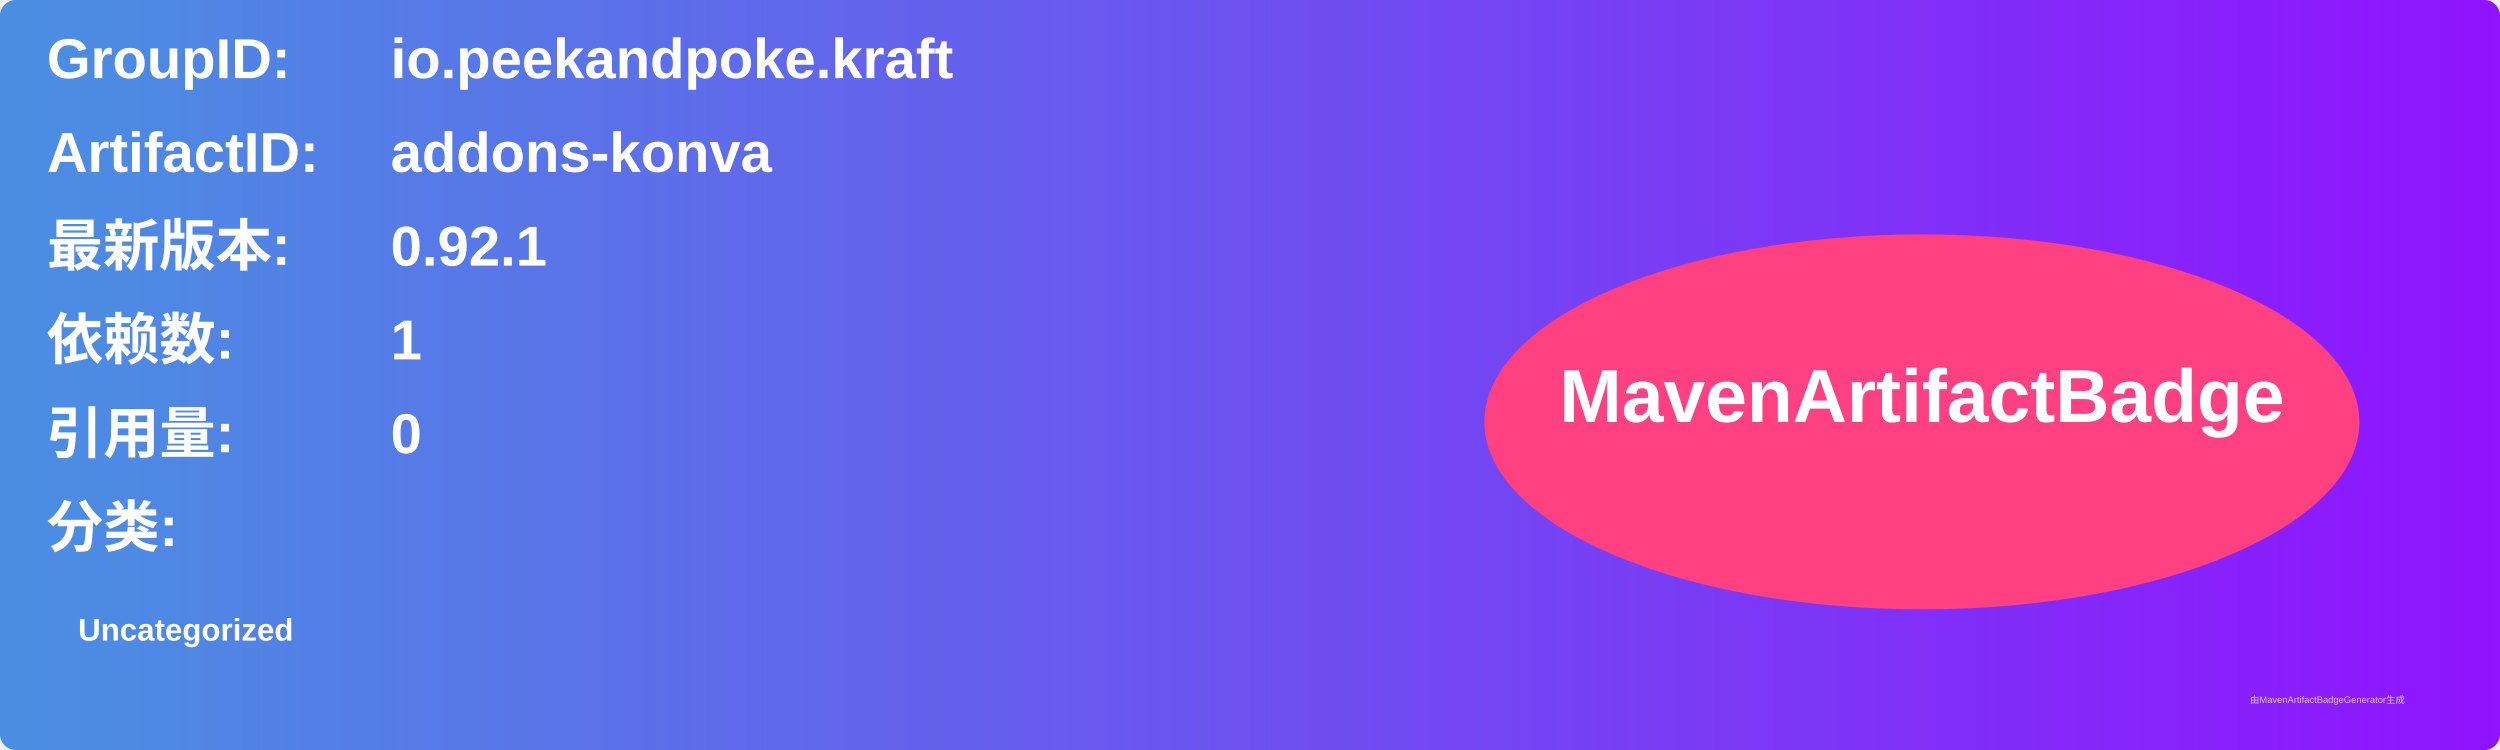
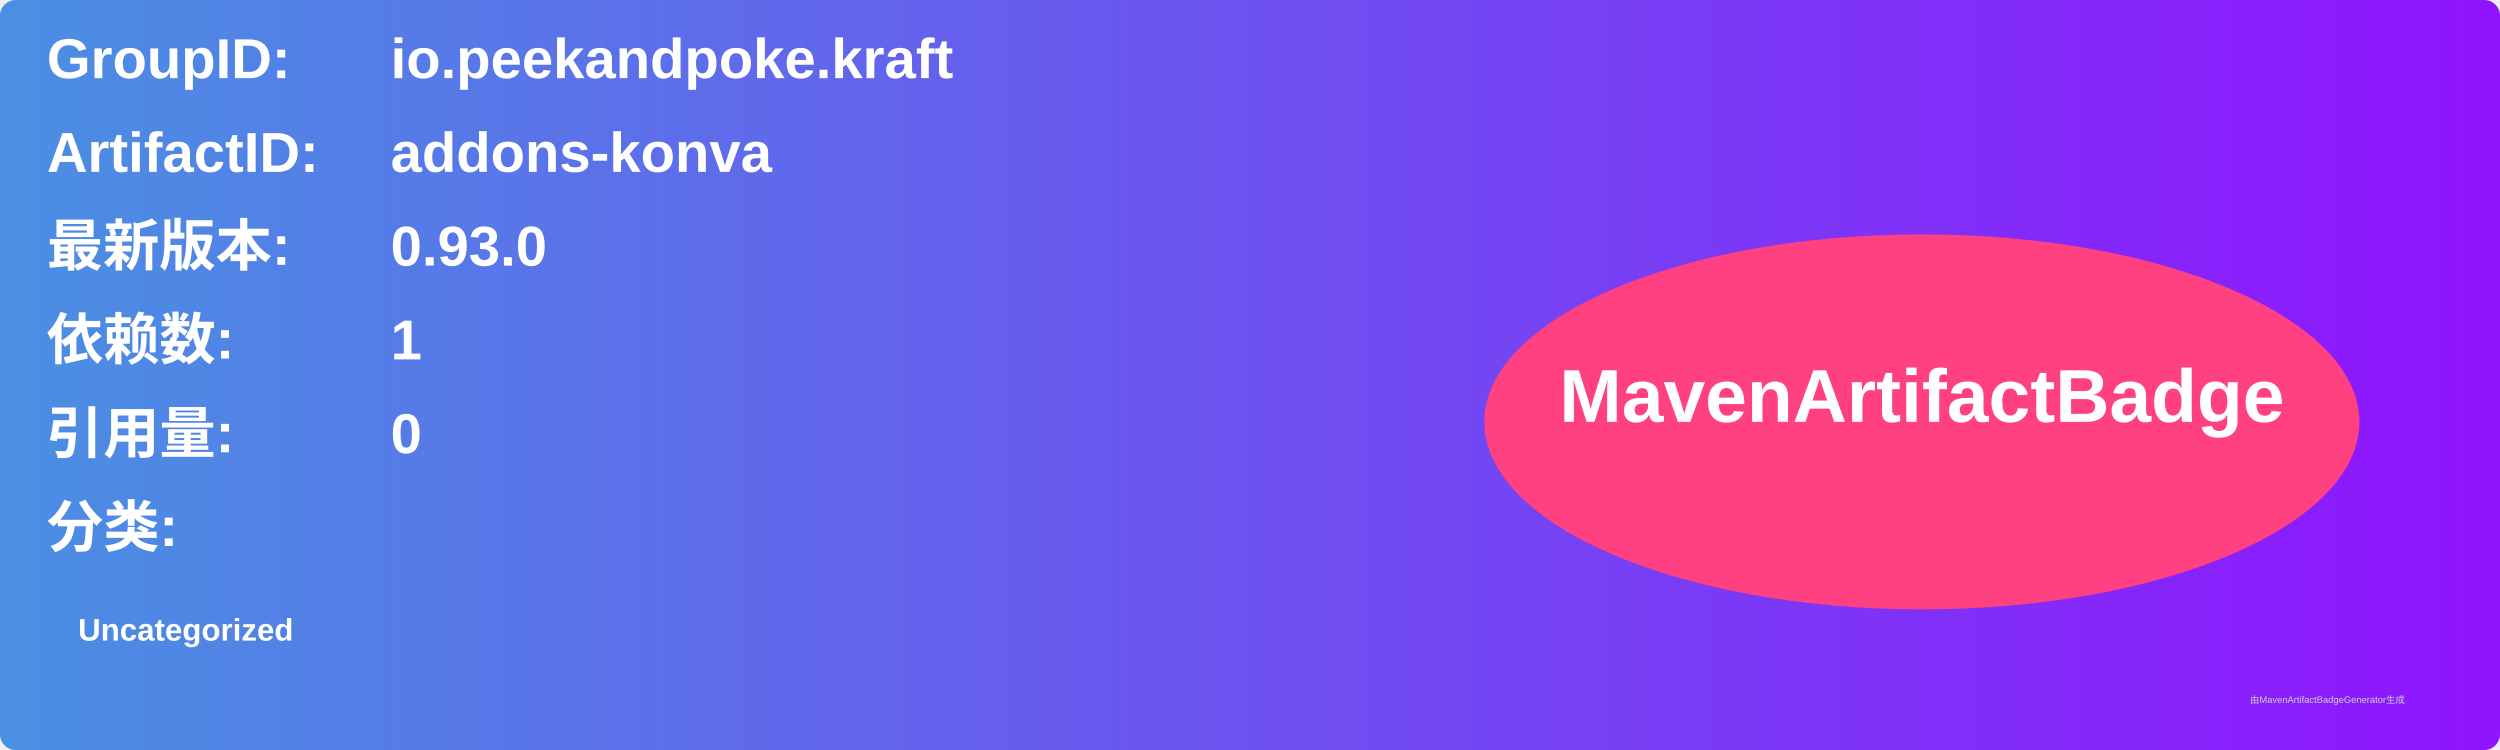
<svg xmlns="http://www.w3.org/2000/svg" width="800" height="240" viewBox="0 0 800 240">
  <linearGradient id="grad" x1="0%" y1="0%" x2="100%" y2="0%">
    <stop offset="0%" stop-color="#4a90e2" />
    <stop offset="100%" stop-color="#9013fe" />
  </linearGradient>
  <rect width="100%" height="100%" rx="5" ry="5" fill="url(#grad)" />
  <g transform="translate(15, 15)">
    <text x="0" y="10" font-family="Arial" font-size="18" fill="white" font-weight="bold" width="260">GroupID:</text>
    <text x="110" y="10" font-family="Arial" font-size="18" fill="white" font-weight="bold" width="460">io.peekandpoke.kraft</text>
    <text x="0" y="40" font-family="Arial" font-size="18" fill="white" font-weight="bold" width="260">ArtifactID:</text>
    <text x="110" y="40" font-family="Arial" font-size="18" fill="white" font-weight="bold" width="460">addons-konva</text>
    <text x="0" y="70" font-family="Arial" font-size="18" fill="white" font-weight="bold">最新版本:</text>
    <text x="110" y="70" font-family="Arial" font-size="18" fill="white" font-weight="bold">
-       <tspan font-weight="bold">0.92.1</tspan>
+       <tspan font-weight="bold">0.93.0</tspan>
    </text>
    <text x="0" y="100" font-family="Arial" font-size="18" fill="white" font-weight="bold">依赖数: </text>
    <text x="110" y="100" font-family="Arial" font-size="18" fill="white">
      <tspan font-weight="bold">1</tspan>
    </text>
    <text x="0" y="130" font-family="Arial" font-size="18" fill="white" font-weight="bold">引用量: </text>
    <text x="110" y="130" font-family="Arial" font-size="18" fill="white">
      <tspan font-weight="bold">0</tspan>
    </text>
    <text x="0" y="160" font-family="Arial" font-size="18" fill="white" font-weight="bold">分类:</text>
    <text x="10" y="190" font-family="Arial" font-size="10" fill="white">
      <tspan font-weight="bold">Uncategorized</tspan>
    </text>
    <ellipse cx="600" cy="120" rx="140" ry="60" fill="#ff4081" />
    <text x="600" y="120" text-anchor="middle" font-family="Arial" font-size="24" fill="white" font-weight="bold">MavenArtifactBadge</text>
  </g>
  <text x="720" y="225" font-family="Arial" font-size="3" fill="#d0d0d0">由MavenArtifactBadgeGenerator生成</text>
</svg>
